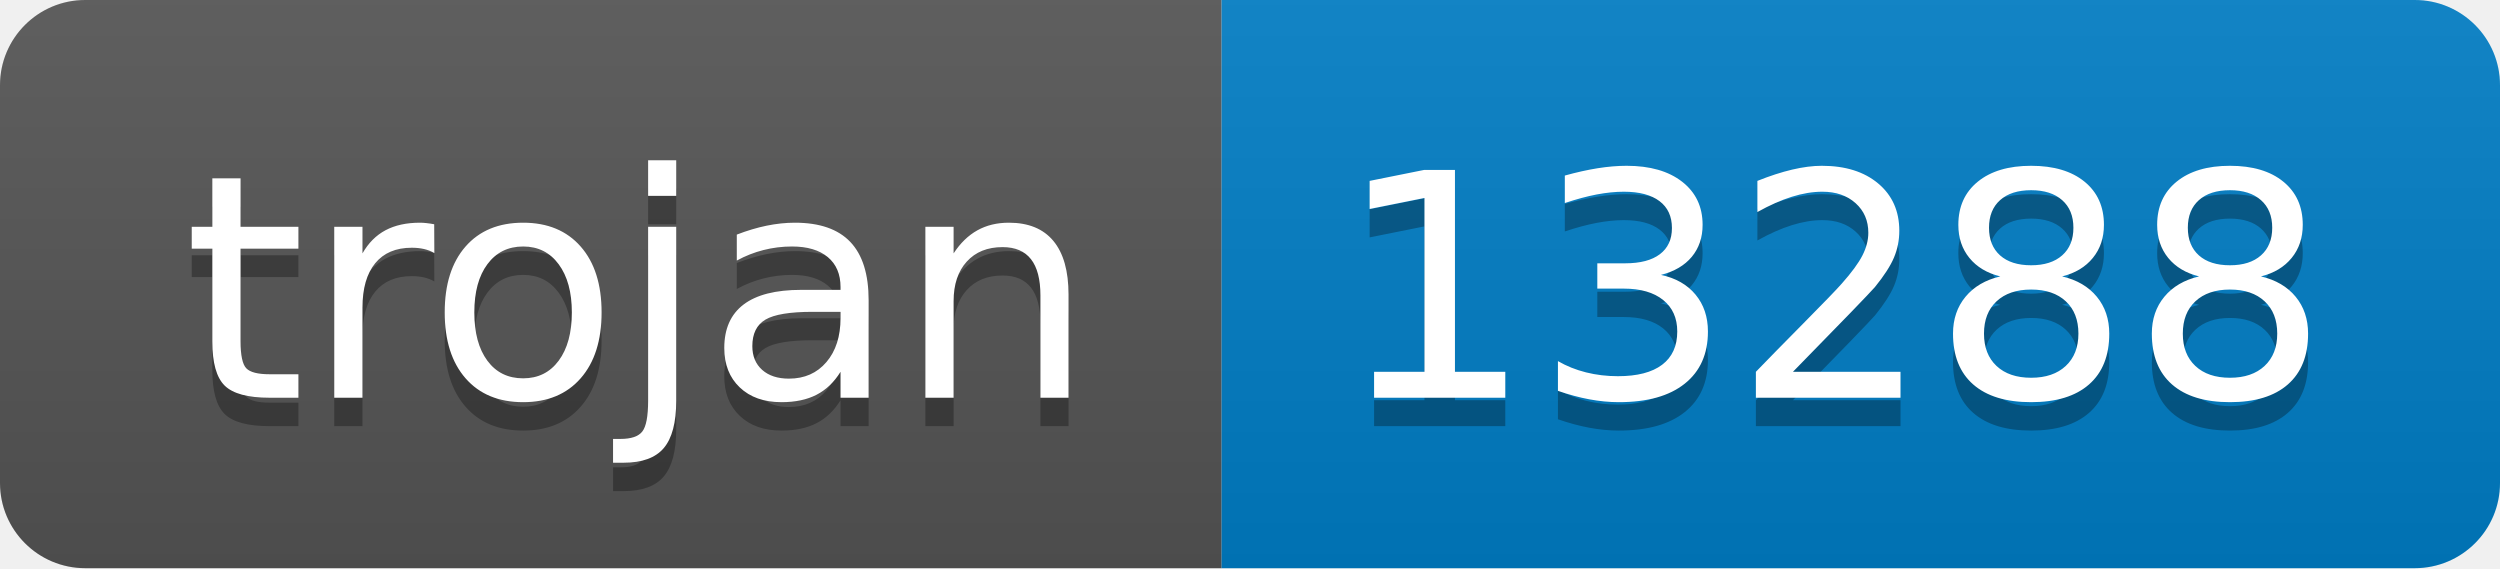
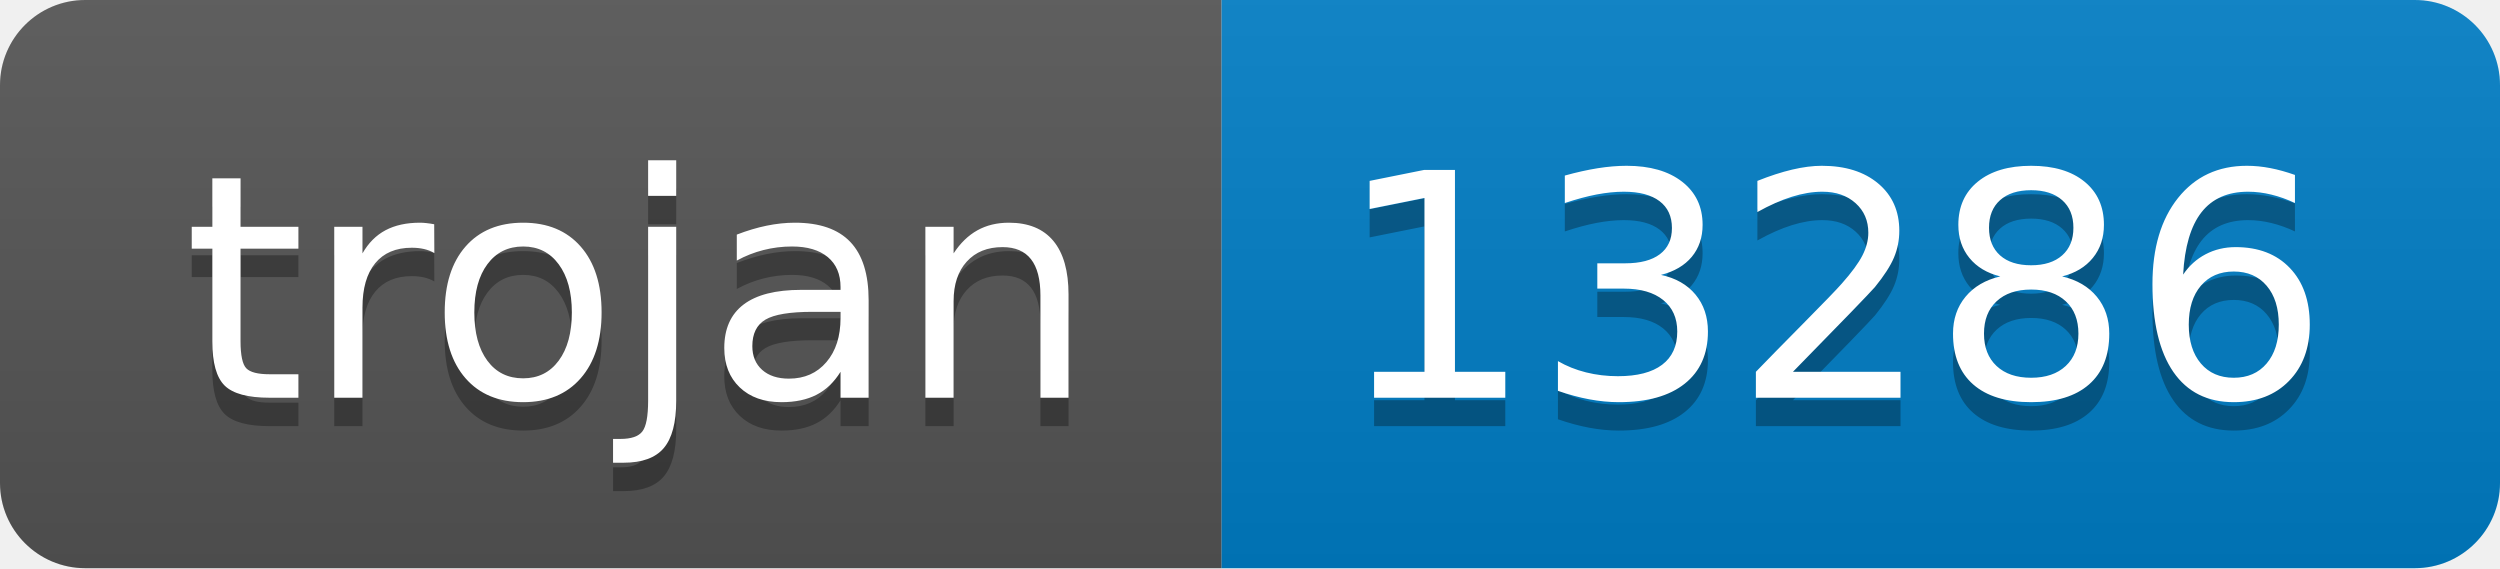
- <svg xmlns="http://www.w3.org/2000/svg" width="88" height="20" role="img" aria-label="trojan: 13288">
+ <svg xmlns="http://www.w3.org/2000/svg" width="88" height="20" role="img" aria-label="trojan: 13286">
  <linearGradient id="s" x2="0" y2="100%">
    <stop offset="0" stop-color="#bbb" stop-opacity=".1" />
    <stop offset="1" stop-opacity=".1" />
  </linearGradient>
  <clipPath id="r">
    <rect width="88" height="20" rx="3" fill="#fff" />
  </clipPath>
  <g clip-path="url(#r)">
    <rect width="43" height="20" fill="#555" />
    <rect x="43" width="45" height="20" fill="#007ec6" />
    <rect width="88" height="20" fill="url(#s)" />
  </g>
  <g fill="#fff" text-anchor="middle" font-family="Verdana,Geneva,DejaVu Sans,sans-serif" text-rendering="geometricPrecision" font-size="110">
    <text aria-hidden="true" x="225" y="150" fill="#010101" fill-opacity=".3" transform="scale(.1)" textLength="330">trojan</text>
    <text x="225" y="140" transform="scale(.1)" fill="#fff" textLength="330">trojan</text>
-     <text aria-hidden="true" x="645" y="150" fill="#010101" fill-opacity=".3" transform="scale(.1)" textLength="350">13288</text>
-     <text x="645" y="140" transform="scale(.1)" fill="#fff" textLength="350">13288</text>
+     <text aria-hidden="true" x="645" y="150" fill="#010101" fill-opacity=".3" transform="scale(.1)" textLength="350">13286</text>
+     <text x="645" y="140" transform="scale(.1)" fill="#fff" textLength="350">13286</text>
  </g>
</svg>
